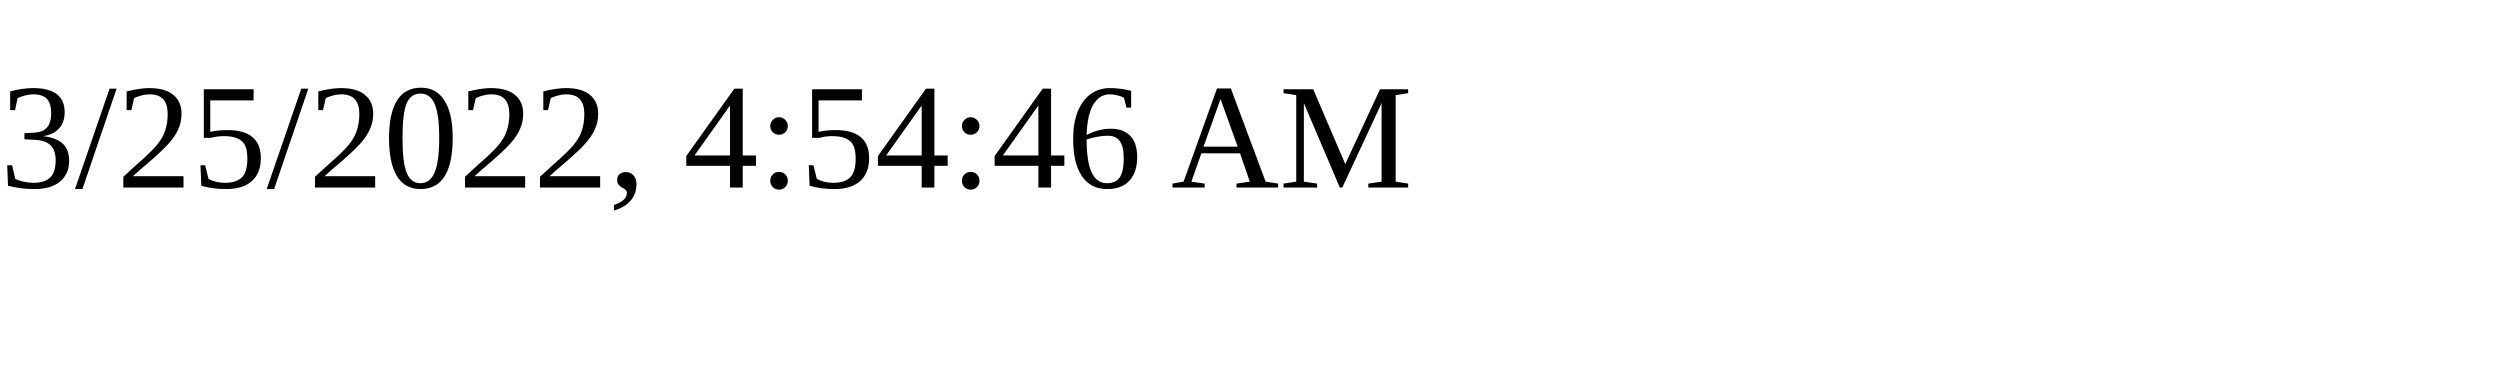
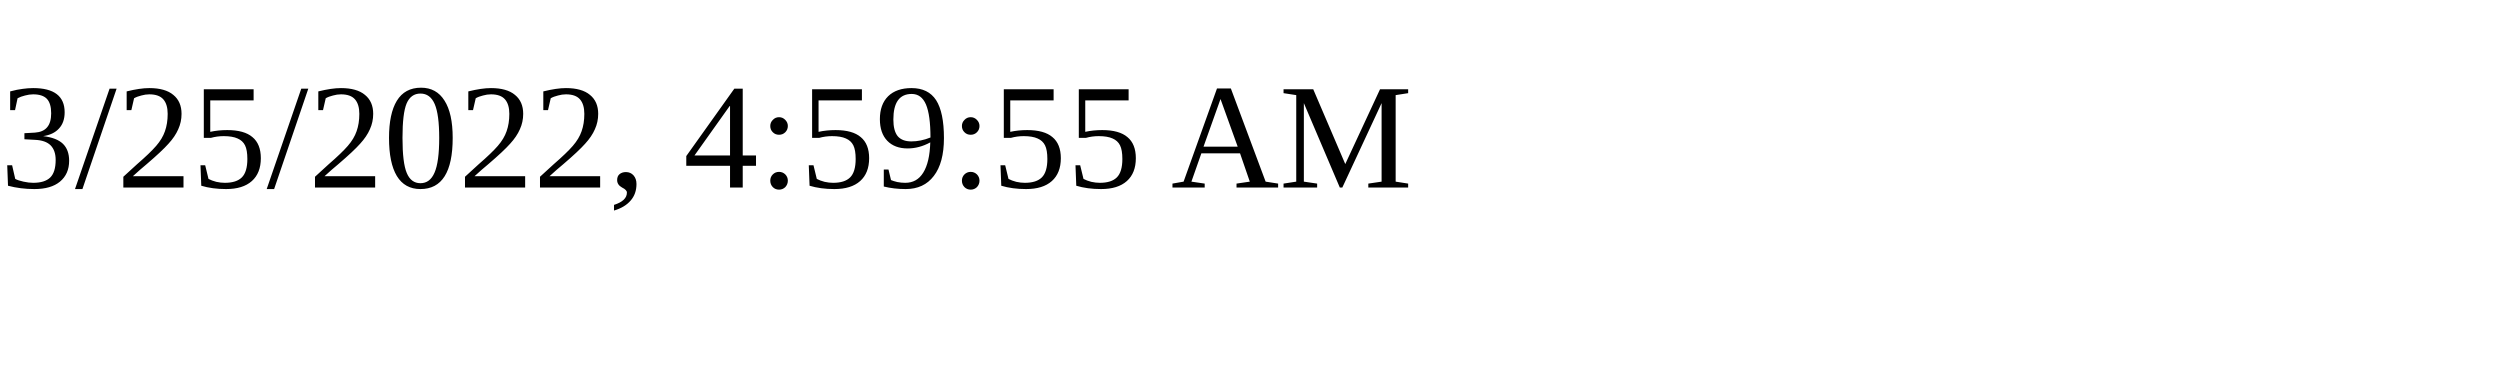
<svg xmlns="http://www.w3.org/2000/svg" height="30" width="200">
-   <text x="0" y="15">3/25/2022, 4:54:46 AM</text>
+   <text x="0" y="15">3/25/2022, 4:59:55 AM</text>
</svg>
